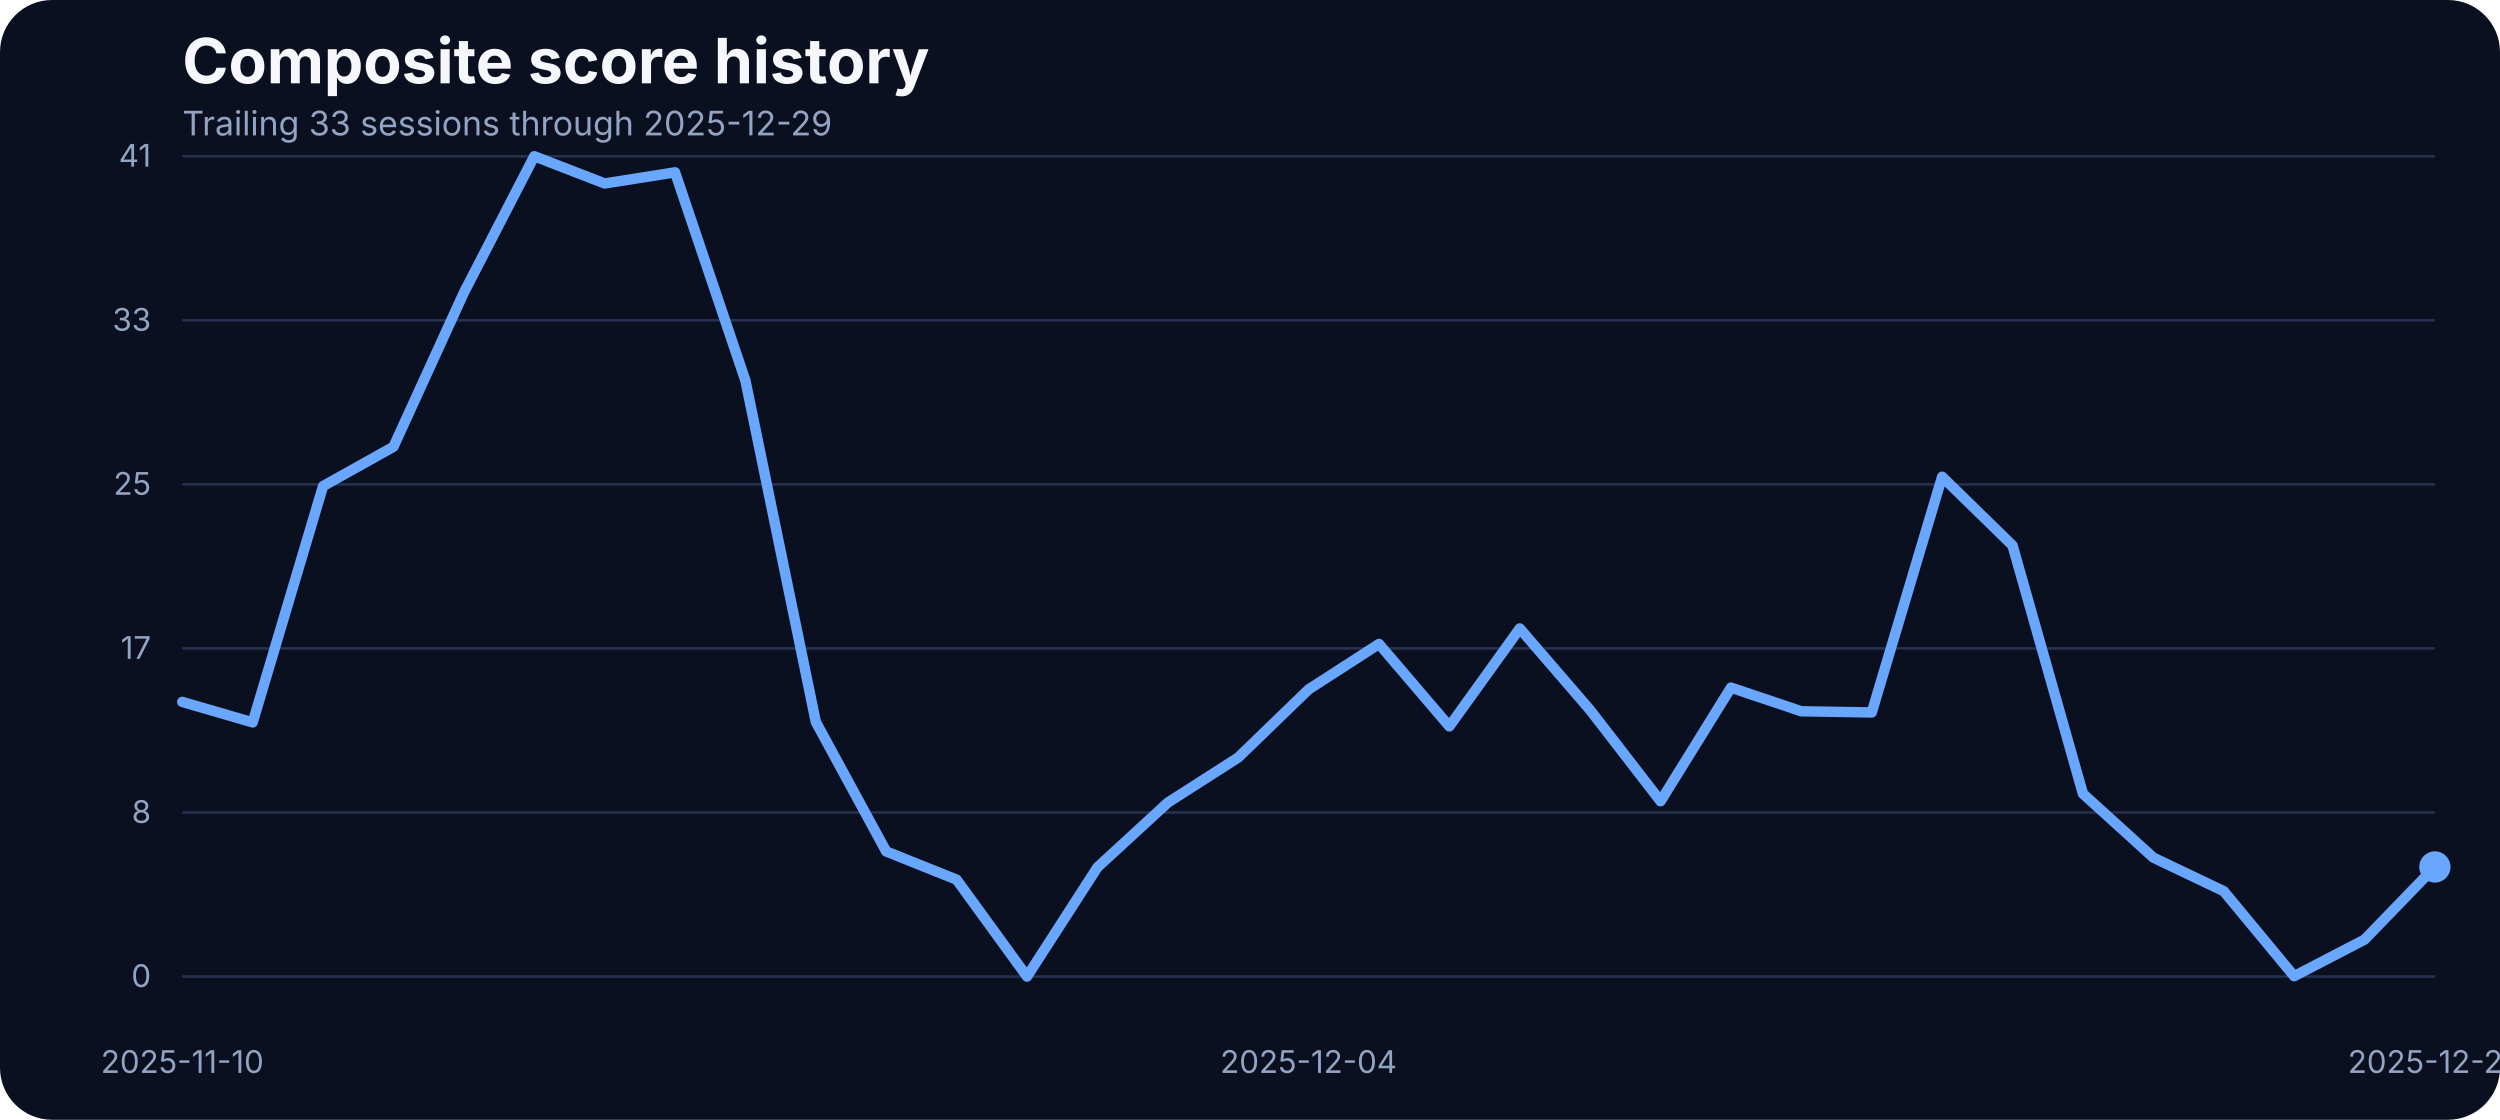
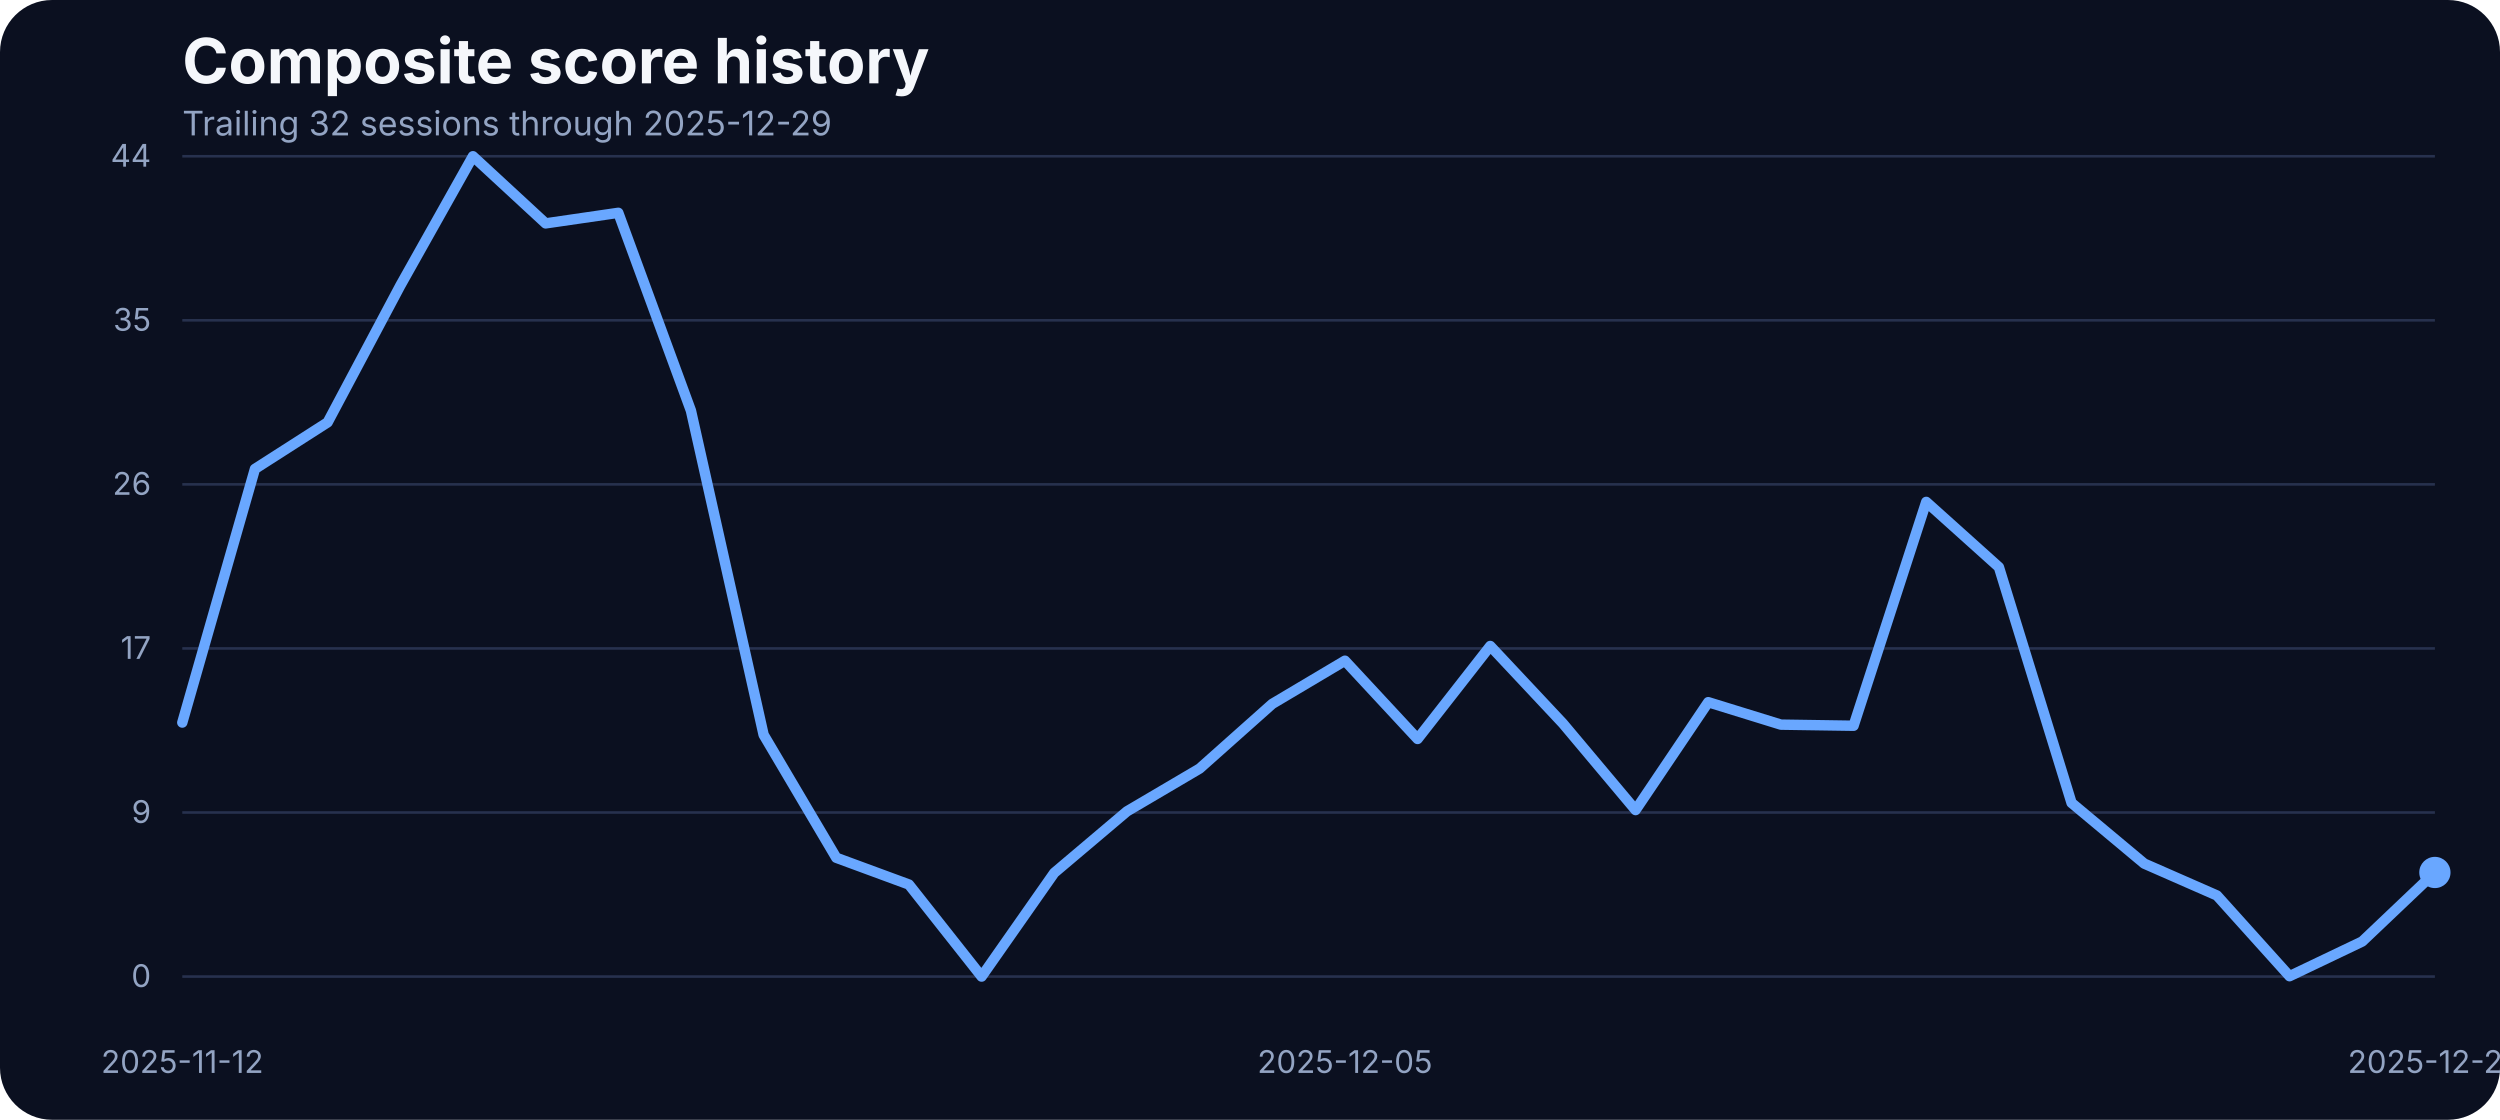
<svg xmlns="http://www.w3.org/2000/svg" width="960" height="430" viewBox="0 0 960 430" role="img" aria-label="Composite score history">
  <rect width="100%" height="100%" fill="#0b1020" rx="20" />
  <text x="70" y="32" fill="#f5f7fb" font-family="Inter, Arial, sans-serif" font-size="24" font-weight="700">Composite score history</text>
-   <text x="70" y="52" fill="#93a4c3" font-family="Inter, Arial, sans-serif" font-size="13">Trailing 33 sessions through 2025-12-29</text>
+   <text x="70" y="52" fill="#93a4c3" font-family="Inter, Arial, sans-serif" font-size="13">Trailing 32 sessions through 2025-12-29</text>
  <line x1="70" x2="935" y1="375.00" y2="375.00" stroke="#27314e" stroke-width="1" />
  <text x="58" y="379.00" text-anchor="end" fill="#93a4c3" font-family="Inter, Arial, sans-serif" font-size="12">0</text>
  <line x1="70" x2="935" y1="312.00" y2="312.00" stroke="#27314e" stroke-width="1" />
-   <text x="58" y="316.00" text-anchor="end" fill="#93a4c3" font-family="Inter, Arial, sans-serif" font-size="12">8</text>
+   <text x="58" y="316.00" text-anchor="end" fill="#93a4c3" font-family="Inter, Arial, sans-serif" font-size="12">9</text>
  <line x1="70" x2="935" y1="249.00" y2="249.00" stroke="#27314e" stroke-width="1" />
  <text x="58" y="253.00" text-anchor="end" fill="#93a4c3" font-family="Inter, Arial, sans-serif" font-size="12">17</text>
  <line x1="70" x2="935" y1="186.00" y2="186.00" stroke="#27314e" stroke-width="1" />
-   <text x="58" y="190.00" text-anchor="end" fill="#93a4c3" font-family="Inter, Arial, sans-serif" font-size="12">25</text>
+   <text x="58" y="190.00" text-anchor="end" fill="#93a4c3" font-family="Inter, Arial, sans-serif" font-size="12">26</text>
  <line x1="70" x2="935" y1="123.00" y2="123.00" stroke="#27314e" stroke-width="1" />
-   <text x="58" y="127.00" text-anchor="end" fill="#93a4c3" font-family="Inter, Arial, sans-serif" font-size="12">33</text>
+   <text x="58" y="127.00" text-anchor="end" fill="#93a4c3" font-family="Inter, Arial, sans-serif" font-size="12">35</text>
  <line x1="70" x2="935" y1="60.00" y2="60.00" stroke="#27314e" stroke-width="1" />
-   <text x="58" y="64.00" text-anchor="end" fill="#93a4c3" font-family="Inter, Arial, sans-serif" font-size="12">41</text>
-   <text x="70.00" y="412" text-anchor="middle" fill="#93a4c3" font-family="Inter, Arial, sans-serif" font-size="12">2025-11-10</text>
-   <text x="502.50" y="412" text-anchor="middle" fill="#93a4c3" font-family="Inter, Arial, sans-serif" font-size="12">2025-12-04</text>
+   <text x="58" y="64.00" text-anchor="end" fill="#93a4c3" font-family="Inter, Arial, sans-serif" font-size="12">44</text>
+   <text x="70.00" y="412" text-anchor="middle" fill="#93a4c3" font-family="Inter, Arial, sans-serif" font-size="12">2025-11-12</text>
+   <text x="516.45" y="412" text-anchor="middle" fill="#93a4c3" font-family="Inter, Arial, sans-serif" font-size="12">2025-12-05</text>
  <text x="935.00" y="412" text-anchor="middle" fill="#93a4c3" font-family="Inter, Arial, sans-serif" font-size="12">2025-12-29</text>
-   <path d="M 70.00 269.54 L 97.03 277.40 L 124.06 186.66 L 151.09 171.56 L 178.12 112.39 L 205.16 60.00 L 232.19 70.45 L 259.22 66.18 L 286.25 146.17 L 313.28 277.24 L 340.31 326.96 L 367.34 337.79 L 394.38 375.00 L 421.41 333.06 L 448.44 308.20 L 475.47 290.89 L 502.50 264.74 L 529.53 247.28 L 556.56 278.92 L 583.59 241.33 L 610.62 272.67 L 637.66 307.67 L 664.69 264.05 L 691.72 273.13 L 718.75 273.58 L 745.78 183.07 L 772.81 209.46 L 799.84 304.77 L 826.88 329.32 L 853.91 342.21 L 880.94 374.85 L 907.97 360.82 L 935.00 332.91" fill="none" stroke="#69a7ff" stroke-width="4" stroke-linecap="round" stroke-linejoin="round" />
-   <circle cx="935.00" cy="332.91" r="6" fill="#69a7ff" />
+   <path d="M 70.00 277.46 L 97.90 180.06 L 125.81 162.18 L 153.71 109.68 L 181.61 60.00 L 209.52 85.78 L 237.42 81.72 L 265.32 157.69 L 293.23 282.17 L 321.13 329.38 L 349.03 339.66 L 376.94 375.00 L 404.84 335.17 L 432.74 311.57 L 460.65 295.13 L 488.55 270.29 L 516.45 253.71 L 544.35 283.76 L 572.26 248.06 L 600.16 277.82 L 628.06 311.06 L 655.97 269.64 L 683.87 278.26 L 711.77 278.69 L 739.68 192.73 L 767.58 217.79 L 795.48 308.31 L 823.39 331.62 L 851.29 343.86 L 879.19 374.86 L 907.10 361.53 L 935.00 335.03" fill="none" stroke="#69a7ff" stroke-width="4" stroke-linecap="round" stroke-linejoin="round" />
+   <circle cx="935.00" cy="335.03" r="6" fill="#69a7ff" />
</svg>
